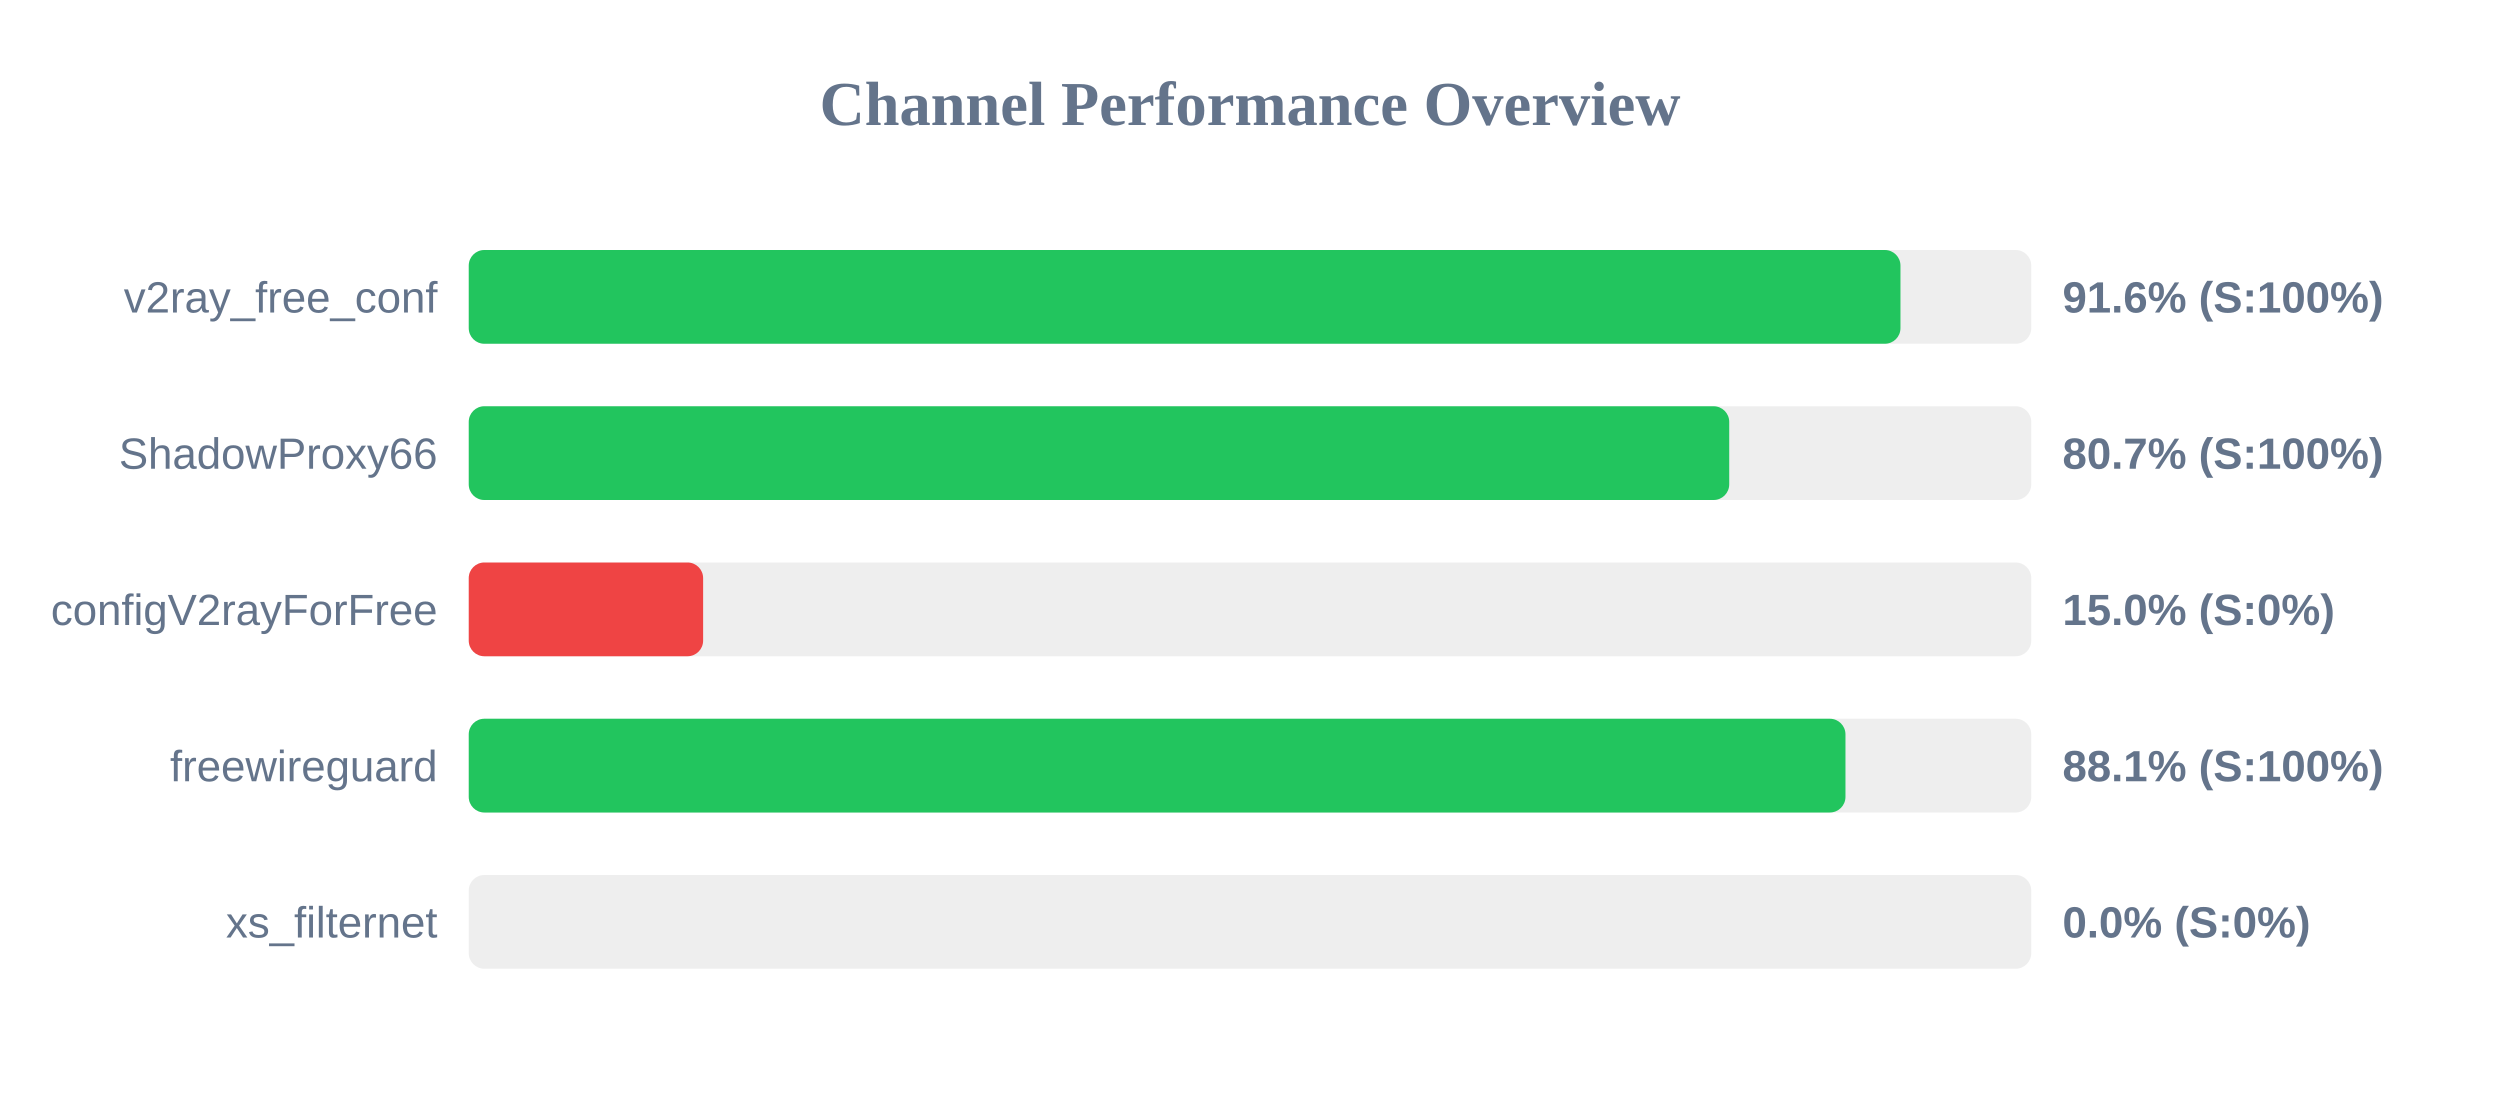
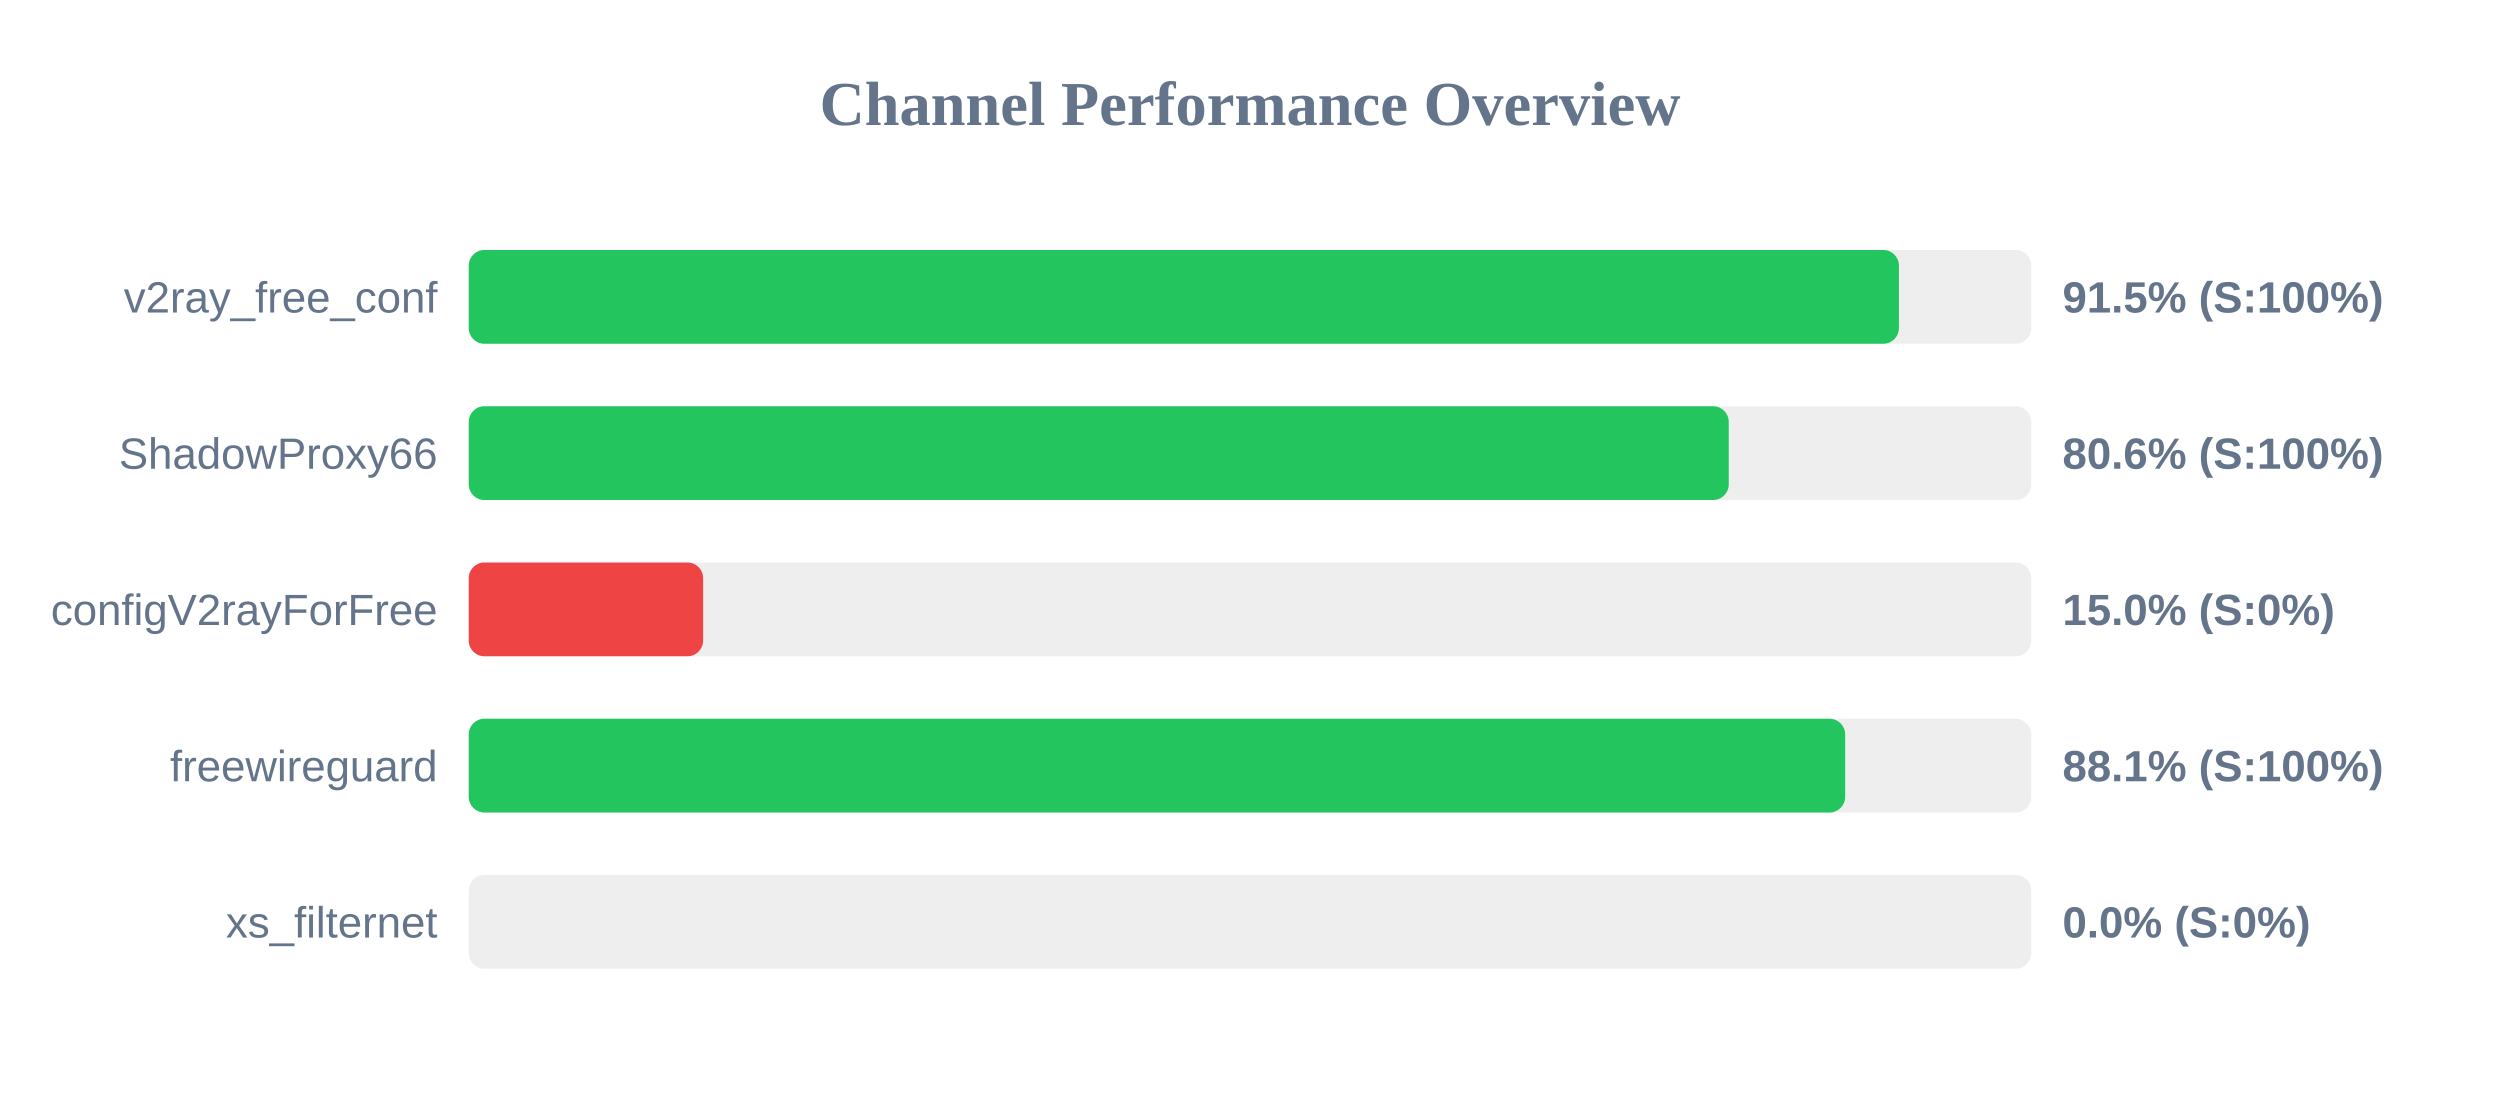
<svg xmlns="http://www.w3.org/2000/svg" width="800" height="350" version="1.1">
  <style>
        .row { font: 14px Arial; fill: #64748b; }
        .score { font: bold 14px Arial; fill: #64748b; }
    </style>
  <text x="400" y="40" text-anchor="middle" font-size="20px" font-weight="bold" fill="#64748b">Channel Performance Overview</text>
  <rect x="150" y="80" width="500" height="30" fill="#eee" rx="5" />
-   <rect x="150" y="80" width="458.15" height="30" fill="#22c55e" rx="5" />
+   <rect x="150" y="80" width="457.65" height="30" fill="#22c55e" rx="5" />
  <text x="140" y="100" text-anchor="end" class="row">v2ray_free_conf</text>
-   <text x="660" y="100" text-anchor="start" class="score">91.6% (S:100%)</text>
+   <text x="660" y="100" text-anchor="start" class="score">91.5% (S:100%)</text>
  <rect x="150" y="130" width="500" height="30" fill="#eee" rx="5" />
-   <rect x="150" y="130" width="403.35" height="30" fill="#22c55e" rx="5" />
+   <rect x="150" y="130" width="403.2" height="30" fill="#22c55e" rx="5" />
  <text x="140" y="150" text-anchor="end" class="row">ShadowProxy66</text>
-   <text x="660" y="150" text-anchor="start" class="score">80.7% (S:100%)</text>
+   <text x="660" y="150" text-anchor="start" class="score">80.6% (S:100%)</text>
  <rect x="150" y="180" width="500" height="30" fill="#eee" rx="5" />
  <rect x="150" y="180" width="75.0" height="30" fill="#ef4444" rx="5" />
  <text x="140" y="200" text-anchor="end" class="row">configV2rayForFree</text>
  <text x="660" y="200" text-anchor="start" class="score">15.0% (S:0%)</text>
  <rect x="150" y="230" width="500" height="30" fill="#eee" rx="5" />
-   <rect x="150" y="230" width="440.55" height="30" fill="#22c55e" rx="5" />
+   <rect x="150" y="230" width="440.45" height="30" fill="#22c55e" rx="5" />
  <text x="140" y="250" text-anchor="end" class="row">freewireguard</text>
  <text x="660" y="250" text-anchor="start" class="score">88.1% (S:100%)</text>
  <rect x="150" y="280" width="500" height="30" fill="#eee" rx="5" />
  <rect x="150" y="280" width="0.0" height="30" fill="#ef4444" rx="5" />
  <text x="140" y="300" text-anchor="end" class="row">xs_filternet</text>
  <text x="660" y="300" text-anchor="start" class="score">0.0% (S:0%)</text>
</svg>
